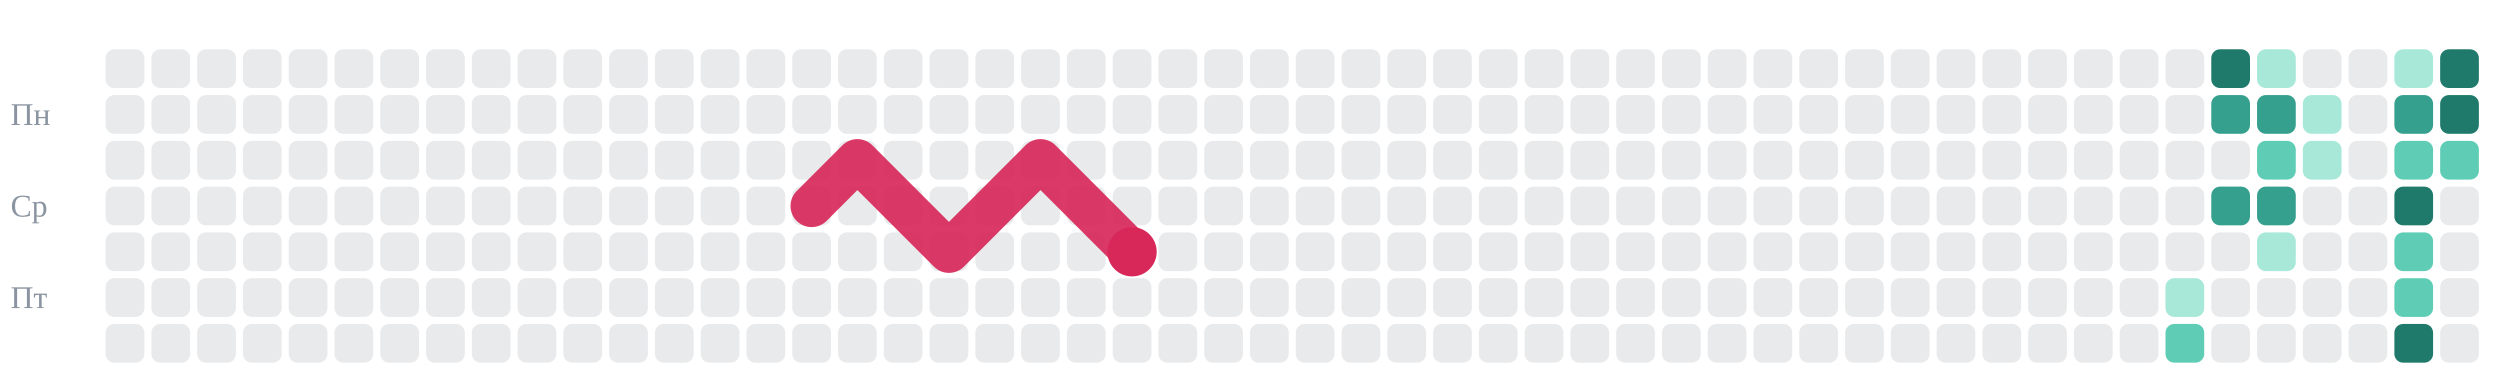
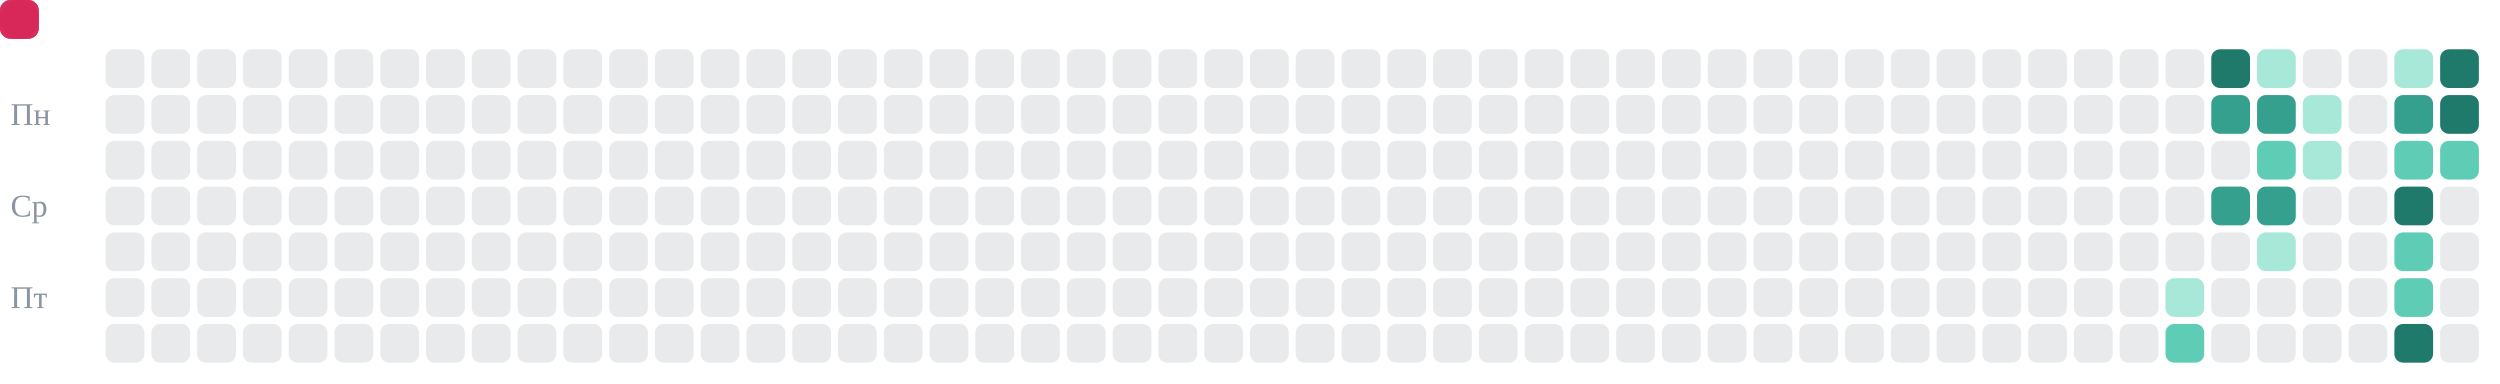
- <svg xmlns="http://www.w3.org/2000/svg" viewBox="0 0 710 109" role="img" aria-label="git-активность candycate-studio за год со змейкой">
+ <svg xmlns="http://www.w3.org/2000/svg" viewBox="0 0 710 109" role="img" aria-label="git-активность candycate-studio за год: змейка съедает клетки коммитов">
+   <style>.c{animation-duration:20s;animation-timing-function:linear;animation-iteration-count:infinite}.sg{transform-box:view-box;transform-origin:0 0;fill:#d8285a;animation:snk 20s linear infinite}@keyframes snk{0%{transform:translate(-22px,14px)}0.27%{transform:translate(-9px,14px)}0.539%{transform:translate(4px,14px)}0.809%{transform:translate(17px,14px)}1.078%{transform:translate(30px,14px)}1.348%{transform:translate(30px,27px)}1.617%{transform:translate(30px,40px)}1.887%{transform:translate(30px,53px)}2.156%{transform:translate(30px,66px)}2.426%{transform:translate(30px,79px)}2.695%{transform:translate(30px,92px)}2.965%{transform:translate(43px,92px)}3.235%{transform:translate(43px,79px)}3.504%{transform:translate(43px,66px)}3.774%{transform:translate(43px,53px)}4.043%{transform:translate(43px,40px)}4.313%{transform:translate(43px,27px)}4.582%{transform:translate(43px,14px)}4.852%{transform:translate(56px,14px)}5.121%{transform:translate(56px,27px)}5.391%{transform:translate(56px,40px)}5.66%{transform:translate(56px,53px)}5.93%{transform:translate(56px,66px)}6.199%{transform:translate(56px,79px)}6.469%{transform:translate(56px,92px)}6.739%{transform:translate(69px,92px)}7.008%{transform:translate(69px,79px)}7.278%{transform:translate(69px,66px)}7.547%{transform:translate(69px,53px)}7.817%{transform:translate(69px,40px)}8.086%{transform:translate(69px,27px)}8.356%{transform:translate(69px,14px)}8.625%{transform:translate(82px,14px)}8.895%{transform:translate(82px,27px)}9.164%{transform:translate(82px,40px)}9.434%{transform:translate(82px,53px)}9.704%{transform:translate(82px,66px)}9.973%{transform:translate(82px,79px)}10.243%{transform:translate(82px,92px)}10.512%{transform:translate(95px,92px)}10.782%{transform:translate(95px,79px)}11.051%{transform:translate(95px,66px)}11.321%{transform:translate(95px,53px)}11.59%{transform:translate(95px,40px)}11.86%{transform:translate(95px,27px)}12.129%{transform:translate(95px,14px)}12.399%{transform:translate(108px,14px)}12.668%{transform:translate(108px,27px)}12.938%{transform:translate(108px,40px)}13.208%{transform:translate(108px,53px)}13.477%{transform:translate(108px,66px)}13.747%{transform:translate(108px,79px)}14.016%{transform:translate(108px,92px)}14.286%{transform:translate(121px,92px)}14.555%{transform:translate(121px,79px)}14.825%{transform:translate(121px,66px)}15.094%{transform:translate(121px,53px)}15.364%{transform:translate(121px,40px)}15.633%{transform:translate(121px,27px)}15.903%{transform:translate(121px,14px)}16.173%{transform:translate(134px,14px)}16.442%{transform:translate(134px,27px)}16.712%{transform:translate(134px,40px)}16.981%{transform:translate(134px,53px)}17.251%{transform:translate(134px,66px)}17.52%{transform:translate(134px,79px)}17.79%{transform:translate(134px,92px)}18.059%{transform:translate(147px,92px)}18.329%{transform:translate(147px,79px)}18.598%{transform:translate(147px,66px)}18.868%{transform:translate(147px,53px)}19.137%{transform:translate(147px,40px)}19.407%{transform:translate(147px,27px)}19.677%{transform:translate(147px,14px)}19.946%{transform:translate(160px,14px)}20.216%{transform:translate(160px,27px)}20.485%{transform:translate(160px,40px)}20.755%{transform:translate(160px,53px)}21.024%{transform:translate(160px,66px)}21.294%{transform:translate(160px,79px)}21.563%{transform:translate(160px,92px)}21.833%{transform:translate(173px,92px)}22.102%{transform:translate(173px,79px)}22.372%{transform:translate(173px,66px)}22.642%{transform:translate(173px,53px)}22.911%{transform:translate(173px,40px)}23.181%{transform:translate(173px,27px)}23.45%{transform:translate(173px,14px)}23.72%{transform:translate(186px,14px)}23.989%{transform:translate(186px,27px)}24.259%{transform:translate(186px,40px)}24.528%{transform:translate(186px,53px)}24.798%{transform:translate(186px,66px)}25.067%{transform:translate(186px,79px)}25.337%{transform:translate(186px,92px)}25.606%{transform:translate(199px,92px)}25.876%{transform:translate(199px,79px)}26.146%{transform:translate(199px,66px)}26.415%{transform:translate(199px,53px)}26.685%{transform:translate(199px,40px)}26.954%{transform:translate(199px,27px)}27.224%{transform:translate(199px,14px)}27.493%{transform:translate(212px,14px)}27.763%{transform:translate(212px,27px)}28.032%{transform:translate(212px,40px)}28.302%{transform:translate(212px,53px)}28.571%{transform:translate(212px,66px)}28.841%{transform:translate(212px,79px)}29.111%{transform:translate(212px,92px)}29.38%{transform:translate(225px,92px)}29.65%{transform:translate(225px,79px)}29.919%{transform:translate(225px,66px)}30.189%{transform:translate(225px,53px)}30.458%{transform:translate(225px,40px)}30.728%{transform:translate(225px,27px)}30.997%{transform:translate(225px,14px)}31.267%{transform:translate(238px,14px)}31.536%{transform:translate(238px,27px)}31.806%{transform:translate(238px,40px)}32.075%{transform:translate(238px,53px)}32.345%{transform:translate(238px,66px)}32.615%{transform:translate(238px,79px)}32.884%{transform:translate(238px,92px)}33.154%{transform:translate(251px,92px)}33.423%{transform:translate(251px,79px)}33.693%{transform:translate(251px,66px)}33.962%{transform:translate(251px,53px)}34.232%{transform:translate(251px,40px)}34.501%{transform:translate(251px,27px)}34.771%{transform:translate(251px,14px)}35.04%{transform:translate(264px,14px)}35.31%{transform:translate(264px,27px)}35.58%{transform:translate(264px,40px)}35.849%{transform:translate(264px,53px)}36.119%{transform:translate(264px,66px)}36.388%{transform:translate(264px,79px)}36.658%{transform:translate(264px,92px)}36.927%{transform:translate(277px,92px)}37.197%{transform:translate(277px,79px)}37.466%{transform:translate(277px,66px)}37.736%{transform:translate(277px,53px)}38.005%{transform:translate(277px,40px)}38.275%{transform:translate(277px,27px)}38.544%{transform:translate(277px,14px)}38.814%{transform:translate(290px,14px)}39.084%{transform:translate(290px,27px)}39.353%{transform:translate(290px,40px)}39.623%{transform:translate(290px,53px)}39.892%{transform:translate(290px,66px)}40.162%{transform:translate(290px,79px)}40.431%{transform:translate(290px,92px)}40.701%{transform:translate(303px,92px)}40.97%{transform:translate(303px,79px)}41.24%{transform:translate(303px,66px)}41.509%{transform:translate(303px,53px)}41.779%{transform:translate(303px,40px)}42.049%{transform:translate(303px,27px)}42.318%{transform:translate(303px,14px)}42.588%{transform:translate(316px,14px)}42.857%{transform:translate(316px,27px)}43.127%{transform:translate(316px,40px)}43.396%{transform:translate(316px,53px)}43.666%{transform:translate(316px,66px)}43.935%{transform:translate(316px,79px)}44.205%{transform:translate(316px,92px)}44.474%{transform:translate(329px,92px)}44.744%{transform:translate(329px,79px)}45.013%{transform:translate(329px,66px)}45.283%{transform:translate(329px,53px)}45.553%{transform:translate(329px,40px)}45.822%{transform:translate(329px,27px)}46.092%{transform:translate(329px,14px)}46.361%{transform:translate(342px,14px)}46.631%{transform:translate(342px,27px)}46.9%{transform:translate(342px,40px)}47.17%{transform:translate(342px,53px)}47.439%{transform:translate(342px,66px)}47.709%{transform:translate(342px,79px)}47.978%{transform:translate(342px,92px)}48.248%{transform:translate(355px,92px)}48.518%{transform:translate(355px,79px)}48.787%{transform:translate(355px,66px)}49.057%{transform:translate(355px,53px)}49.326%{transform:translate(355px,40px)}49.596%{transform:translate(355px,27px)}49.865%{transform:translate(355px,14px)}50.135%{transform:translate(368px,14px)}50.404%{transform:translate(368px,27px)}50.674%{transform:translate(368px,40px)}50.943%{transform:translate(368px,53px)}51.213%{transform:translate(368px,66px)}51.482%{transform:translate(368px,79px)}51.752%{transform:translate(368px,92px)}52.022%{transform:translate(381px,92px)}52.291%{transform:translate(381px,79px)}52.561%{transform:translate(381px,66px)}52.83%{transform:translate(381px,53px)}53.1%{transform:translate(381px,40px)}53.369%{transform:translate(381px,27px)}53.639%{transform:translate(381px,14px)}53.908%{transform:translate(394px,14px)}54.178%{transform:translate(394px,27px)}54.447%{transform:translate(394px,40px)}54.717%{transform:translate(394px,53px)}54.987%{transform:translate(394px,66px)}55.256%{transform:translate(394px,79px)}55.526%{transform:translate(394px,92px)}55.795%{transform:translate(407px,92px)}56.065%{transform:translate(407px,79px)}56.334%{transform:translate(407px,66px)}56.604%{transform:translate(407px,53px)}56.873%{transform:translate(407px,40px)}57.143%{transform:translate(407px,27px)}57.412%{transform:translate(407px,14px)}57.682%{transform:translate(420px,14px)}57.951%{transform:translate(420px,27px)}58.221%{transform:translate(420px,40px)}58.491%{transform:translate(420px,53px)}58.76%{transform:translate(420px,66px)}59.03%{transform:translate(420px,79px)}59.299%{transform:translate(420px,92px)}59.569%{transform:translate(433px,92px)}59.838%{transform:translate(433px,79px)}60.108%{transform:translate(433px,66px)}60.377%{transform:translate(433px,53px)}60.647%{transform:translate(433px,40px)}60.916%{transform:translate(433px,27px)}61.186%{transform:translate(433px,14px)}61.456%{transform:translate(446px,14px)}61.725%{transform:translate(446px,27px)}61.995%{transform:translate(446px,40px)}62.264%{transform:translate(446px,53px)}62.534%{transform:translate(446px,66px)}62.803%{transform:translate(446px,79px)}63.073%{transform:translate(446px,92px)}63.342%{transform:translate(459px,92px)}63.612%{transform:translate(459px,79px)}63.881%{transform:translate(459px,66px)}64.151%{transform:translate(459px,53px)}64.42%{transform:translate(459px,40px)}64.69%{transform:translate(459px,27px)}64.96%{transform:translate(459px,14px)}65.229%{transform:translate(472px,14px)}65.499%{transform:translate(472px,27px)}65.768%{transform:translate(472px,40px)}66.038%{transform:translate(472px,53px)}66.307%{transform:translate(472px,66px)}66.577%{transform:translate(472px,79px)}66.846%{transform:translate(472px,92px)}67.116%{transform:translate(485px,92px)}67.385%{transform:translate(485px,79px)}67.655%{transform:translate(485px,66px)}67.925%{transform:translate(485px,53px)}68.194%{transform:translate(485px,40px)}68.464%{transform:translate(485px,27px)}68.733%{transform:translate(485px,14px)}69.003%{transform:translate(498px,14px)}69.272%{transform:translate(498px,27px)}69.542%{transform:translate(498px,40px)}69.811%{transform:translate(498px,53px)}70.081%{transform:translate(498px,66px)}70.35%{transform:translate(498px,79px)}70.62%{transform:translate(498px,92px)}70.889%{transform:translate(511px,92px)}71.159%{transform:translate(511px,79px)}71.429%{transform:translate(511px,66px)}71.698%{transform:translate(511px,53px)}71.968%{transform:translate(511px,40px)}72.237%{transform:translate(511px,27px)}72.507%{transform:translate(511px,14px)}72.776%{transform:translate(524px,14px)}73.046%{transform:translate(524px,27px)}73.315%{transform:translate(524px,40px)}73.585%{transform:translate(524px,53px)}73.854%{transform:translate(524px,66px)}74.124%{transform:translate(524px,79px)}74.394%{transform:translate(524px,92px)}74.663%{transform:translate(537px,92px)}74.933%{transform:translate(537px,79px)}75.202%{transform:translate(537px,66px)}75.472%{transform:translate(537px,53px)}75.741%{transform:translate(537px,40px)}76.011%{transform:translate(537px,27px)}76.28%{transform:translate(537px,14px)}76.55%{transform:translate(550px,14px)}76.819%{transform:translate(550px,27px)}77.089%{transform:translate(550px,40px)}77.358%{transform:translate(550px,53px)}77.628%{transform:translate(550px,66px)}77.898%{transform:translate(550px,79px)}78.167%{transform:translate(550px,92px)}78.437%{transform:translate(563px,92px)}78.706%{transform:translate(563px,79px)}78.976%{transform:translate(563px,66px)}79.245%{transform:translate(563px,53px)}79.515%{transform:translate(563px,40px)}79.784%{transform:translate(563px,27px)}80.054%{transform:translate(563px,14px)}80.323%{transform:translate(576px,14px)}80.593%{transform:translate(576px,27px)}80.863%{transform:translate(576px,40px)}81.132%{transform:translate(576px,53px)}81.402%{transform:translate(576px,66px)}81.671%{transform:translate(576px,79px)}81.941%{transform:translate(576px,92px)}82.21%{transform:translate(589px,92px)}82.48%{transform:translate(589px,79px)}82.749%{transform:translate(589px,66px)}83.019%{transform:translate(589px,53px)}83.288%{transform:translate(589px,40px)}83.558%{transform:translate(589px,27px)}83.827%{transform:translate(589px,14px)}84.097%{transform:translate(602px,14px)}84.367%{transform:translate(602px,27px)}84.636%{transform:translate(602px,40px)}84.906%{transform:translate(602px,53px)}85.175%{transform:translate(602px,66px)}85.445%{transform:translate(602px,79px)}85.714%{transform:translate(602px,92px)}85.984%{transform:translate(615px,92px)}86.253%{transform:translate(615px,79px)}86.523%{transform:translate(615px,66px)}86.792%{transform:translate(615px,53px)}87.062%{transform:translate(615px,40px)}87.332%{transform:translate(615px,27px)}87.601%{transform:translate(615px,14px)}87.871%{transform:translate(628px,14px)}88.14%{transform:translate(628px,27px)}88.41%{transform:translate(628px,40px)}88.679%{transform:translate(628px,53px)}88.949%{transform:translate(628px,66px)}89.218%{transform:translate(628px,79px)}89.488%{transform:translate(628px,92px)}89.757%{transform:translate(641px,92px)}90.027%{transform:translate(641px,79px)}90.296%{transform:translate(641px,66px)}90.566%{transform:translate(641px,53px)}90.836%{transform:translate(641px,40px)}91.105%{transform:translate(641px,27px)}91.375%{transform:translate(641px,14px)}91.644%{transform:translate(654px,14px)}91.914%{transform:translate(654px,27px)}92.183%{transform:translate(654px,40px)}92.453%{transform:translate(654px,53px)}92.722%{transform:translate(654px,66px)}92.992%{transform:translate(654px,79px)}93.261%{transform:translate(654px,92px)}93.531%{transform:translate(667px,92px)}93.801%{transform:translate(667px,79px)}94.07%{transform:translate(667px,66px)}94.34%{transform:translate(667px,53px)}94.609%{transform:translate(667px,40px)}94.879%{transform:translate(667px,27px)}95.148%{transform:translate(667px,14px)}95.418%{transform:translate(680px,14px)}95.687%{transform:translate(680px,27px)}95.957%{transform:translate(680px,40px)}96.226%{transform:translate(680px,53px)}96.496%{transform:translate(680px,66px)}96.765%{transform:translate(680px,79px)}97.035%{transform:translate(680px,92px)}97.305%{transform:translate(693px,92px)}97.574%{transform:translate(693px,79px)}97.844%{transform:translate(693px,66px)}98.113%{transform:translate(693px,53px)}98.383%{transform:translate(693px,40px)}98.652%{transform:translate(693px,27px)}98.922%{transform:translate(693px,14px)}99.191%{transform:translate(706px,14px)}99.461%{transform:translate(719px,14px)}99.73%{transform:translate(732px,14px)}100%{transform:translate(745px,14px)}}@keyframes e45_5{0%,86.253%{fill:#a7e8d8;opacity:1}86.469%,100%{fill:#8b95a1;opacity:.2}}@keyframes e45_6{0%,85.984%{fill:#5fcdb5;opacity:1}86.199%,100%{fill:#8b95a1;opacity:.2}}@keyframes e46_0{0%,87.871%{fill:#1f7a6b;opacity:1}88.086%,100%{fill:#8b95a1;opacity:.2}}@keyframes e46_1{0%,88.14%{fill:#35a08e;opacity:1}88.356%,100%{fill:#8b95a1;opacity:.2}}@keyframes e46_3{0%,88.679%{fill:#35a08e;opacity:1}88.895%,100%{fill:#8b95a1;opacity:.2}}@keyframes e47_0{0%,91.375%{fill:#a7e8d8;opacity:1}91.59%,100%{fill:#8b95a1;opacity:.2}}@keyframes e47_1{0%,91.105%{fill:#35a08e;opacity:1}91.321%,100%{fill:#8b95a1;opacity:.2}}@keyframes e47_2{0%,90.836%{fill:#5fcdb5;opacity:1}91.051%,100%{fill:#8b95a1;opacity:.2}}@keyframes e47_3{0%,90.566%{fill:#35a08e;opacity:1}90.782%,100%{fill:#8b95a1;opacity:.2}}@keyframes e47_4{0%,90.296%{fill:#a7e8d8;opacity:1}90.512%,100%{fill:#8b95a1;opacity:.2}}@keyframes e48_1{0%,91.914%{fill:#a7e8d8;opacity:1}92.129%,100%{fill:#8b95a1;opacity:.2}}@keyframes e48_2{0%,92.183%{fill:#a7e8d8;opacity:1}92.399%,100%{fill:#8b95a1;opacity:.2}}@keyframes e50_0{0%,95.418%{fill:#a7e8d8;opacity:1}95.633%,100%{fill:#8b95a1;opacity:.2}}@keyframes e50_1{0%,95.687%{fill:#35a08e;opacity:1}95.903%,100%{fill:#8b95a1;opacity:.2}}@keyframes e50_2{0%,95.957%{fill:#5fcdb5;opacity:1}96.173%,100%{fill:#8b95a1;opacity:.2}}@keyframes e50_3{0%,96.226%{fill:#1f7a6b;opacity:1}96.442%,100%{fill:#8b95a1;opacity:.2}}@keyframes e50_4{0%,96.496%{fill:#5fcdb5;opacity:1}96.712%,100%{fill:#8b95a1;opacity:.2}}@keyframes e50_5{0%,96.765%{fill:#5fcdb5;opacity:1}96.981%,100%{fill:#8b95a1;opacity:.2}}@keyframes e50_6{0%,97.035%{fill:#1f7a6b;opacity:1}97.251%,100%{fill:#8b95a1;opacity:.2}}@keyframes e51_0{0%,98.922%{fill:#1f7a6b;opacity:1}99.137%,100%{fill:#8b95a1;opacity:.2}}@keyframes e51_1{0%,98.652%{fill:#1f7a6b;opacity:1}98.868%,100%{fill:#8b95a1;opacity:.2}}@keyframes e51_2{0%,98.383%{fill:#5fcdb5;opacity:1}98.598%,100%{fill:#8b95a1;opacity:.2}}@media(prefers-reduced-motion:reduce){.sg{display:none}.c{animation:none}}</style>
  <rect x="30" y="14" width="11" height="11" rx="2.5" fill="#8b95a1" opacity="0.20" />
  <rect x="30" y="27" width="11" height="11" rx="2.5" fill="#8b95a1" opacity="0.20" />
  <rect x="30" y="40" width="11" height="11" rx="2.5" fill="#8b95a1" opacity="0.20" />
  <rect x="30" y="53" width="11" height="11" rx="2.5" fill="#8b95a1" opacity="0.20" />
  <rect x="30" y="66" width="11" height="11" rx="2.5" fill="#8b95a1" opacity="0.20" />
  <rect x="30" y="79" width="11" height="11" rx="2.5" fill="#8b95a1" opacity="0.20" />
  <rect x="30" y="92" width="11" height="11" rx="2.5" fill="#8b95a1" opacity="0.20" />
  <rect x="43" y="14" width="11" height="11" rx="2.5" fill="#8b95a1" opacity="0.20" />
  <rect x="43" y="27" width="11" height="11" rx="2.5" fill="#8b95a1" opacity="0.20" />
  <rect x="43" y="40" width="11" height="11" rx="2.5" fill="#8b95a1" opacity="0.20" />
  <rect x="43" y="53" width="11" height="11" rx="2.5" fill="#8b95a1" opacity="0.20" />
  <rect x="43" y="66" width="11" height="11" rx="2.5" fill="#8b95a1" opacity="0.20" />
  <rect x="43" y="79" width="11" height="11" rx="2.5" fill="#8b95a1" opacity="0.20" />
  <rect x="43" y="92" width="11" height="11" rx="2.5" fill="#8b95a1" opacity="0.20" />
  <rect x="56" y="14" width="11" height="11" rx="2.5" fill="#8b95a1" opacity="0.20" />
  <rect x="56" y="27" width="11" height="11" rx="2.5" fill="#8b95a1" opacity="0.20" />
  <rect x="56" y="40" width="11" height="11" rx="2.5" fill="#8b95a1" opacity="0.20" />
  <rect x="56" y="53" width="11" height="11" rx="2.5" fill="#8b95a1" opacity="0.20" />
  <rect x="56" y="66" width="11" height="11" rx="2.5" fill="#8b95a1" opacity="0.20" />
  <rect x="56" y="79" width="11" height="11" rx="2.5" fill="#8b95a1" opacity="0.20" />
  <rect x="56" y="92" width="11" height="11" rx="2.5" fill="#8b95a1" opacity="0.20" />
  <rect x="69" y="14" width="11" height="11" rx="2.5" fill="#8b95a1" opacity="0.20" />
  <rect x="69" y="27" width="11" height="11" rx="2.5" fill="#8b95a1" opacity="0.20" />
  <rect x="69" y="40" width="11" height="11" rx="2.5" fill="#8b95a1" opacity="0.20" />
  <rect x="69" y="53" width="11" height="11" rx="2.5" fill="#8b95a1" opacity="0.20" />
  <rect x="69" y="66" width="11" height="11" rx="2.5" fill="#8b95a1" opacity="0.20" />
  <rect x="69" y="79" width="11" height="11" rx="2.5" fill="#8b95a1" opacity="0.20" />
  <rect x="69" y="92" width="11" height="11" rx="2.5" fill="#8b95a1" opacity="0.20" />
  <rect x="82" y="14" width="11" height="11" rx="2.5" fill="#8b95a1" opacity="0.20" />
  <rect x="82" y="27" width="11" height="11" rx="2.5" fill="#8b95a1" opacity="0.20" />
  <rect x="82" y="40" width="11" height="11" rx="2.5" fill="#8b95a1" opacity="0.20" />
  <rect x="82" y="53" width="11" height="11" rx="2.5" fill="#8b95a1" opacity="0.20" />
  <rect x="82" y="66" width="11" height="11" rx="2.5" fill="#8b95a1" opacity="0.20" />
  <rect x="82" y="79" width="11" height="11" rx="2.5" fill="#8b95a1" opacity="0.20" />
  <rect x="82" y="92" width="11" height="11" rx="2.5" fill="#8b95a1" opacity="0.20" />
  <rect x="95" y="14" width="11" height="11" rx="2.5" fill="#8b95a1" opacity="0.20" />
  <rect x="95" y="27" width="11" height="11" rx="2.5" fill="#8b95a1" opacity="0.20" />
  <rect x="95" y="40" width="11" height="11" rx="2.5" fill="#8b95a1" opacity="0.20" />
  <rect x="95" y="53" width="11" height="11" rx="2.5" fill="#8b95a1" opacity="0.20" />
  <rect x="95" y="66" width="11" height="11" rx="2.5" fill="#8b95a1" opacity="0.20" />
  <rect x="95" y="79" width="11" height="11" rx="2.5" fill="#8b95a1" opacity="0.20" />
  <rect x="95" y="92" width="11" height="11" rx="2.5" fill="#8b95a1" opacity="0.20" />
  <rect x="108" y="14" width="11" height="11" rx="2.5" fill="#8b95a1" opacity="0.20" />
  <rect x="108" y="27" width="11" height="11" rx="2.5" fill="#8b95a1" opacity="0.20" />
  <rect x="108" y="40" width="11" height="11" rx="2.5" fill="#8b95a1" opacity="0.20" />
  <rect x="108" y="53" width="11" height="11" rx="2.5" fill="#8b95a1" opacity="0.20" />
  <rect x="108" y="66" width="11" height="11" rx="2.5" fill="#8b95a1" opacity="0.20" />
  <rect x="108" y="79" width="11" height="11" rx="2.5" fill="#8b95a1" opacity="0.20" />
  <rect x="108" y="92" width="11" height="11" rx="2.5" fill="#8b95a1" opacity="0.20" />
  <rect x="121" y="14" width="11" height="11" rx="2.5" fill="#8b95a1" opacity="0.20" />
  <rect x="121" y="27" width="11" height="11" rx="2.5" fill="#8b95a1" opacity="0.20" />
  <rect x="121" y="40" width="11" height="11" rx="2.5" fill="#8b95a1" opacity="0.20" />
  <rect x="121" y="53" width="11" height="11" rx="2.5" fill="#8b95a1" opacity="0.20" />
  <rect x="121" y="66" width="11" height="11" rx="2.5" fill="#8b95a1" opacity="0.20" />
  <rect x="121" y="79" width="11" height="11" rx="2.5" fill="#8b95a1" opacity="0.20" />
  <rect x="121" y="92" width="11" height="11" rx="2.5" fill="#8b95a1" opacity="0.20" />
  <rect x="134" y="14" width="11" height="11" rx="2.5" fill="#8b95a1" opacity="0.20" />
  <rect x="134" y="27" width="11" height="11" rx="2.5" fill="#8b95a1" opacity="0.20" />
  <rect x="134" y="40" width="11" height="11" rx="2.5" fill="#8b95a1" opacity="0.20" />
  <rect x="134" y="53" width="11" height="11" rx="2.5" fill="#8b95a1" opacity="0.20" />
  <rect x="134" y="66" width="11" height="11" rx="2.5" fill="#8b95a1" opacity="0.20" />
  <rect x="134" y="79" width="11" height="11" rx="2.5" fill="#8b95a1" opacity="0.20" />
  <rect x="134" y="92" width="11" height="11" rx="2.5" fill="#8b95a1" opacity="0.20" />
  <rect x="147" y="14" width="11" height="11" rx="2.5" fill="#8b95a1" opacity="0.20" />
  <rect x="147" y="27" width="11" height="11" rx="2.5" fill="#8b95a1" opacity="0.20" />
  <rect x="147" y="40" width="11" height="11" rx="2.5" fill="#8b95a1" opacity="0.20" />
  <rect x="147" y="53" width="11" height="11" rx="2.5" fill="#8b95a1" opacity="0.20" />
  <rect x="147" y="66" width="11" height="11" rx="2.5" fill="#8b95a1" opacity="0.20" />
  <rect x="147" y="79" width="11" height="11" rx="2.5" fill="#8b95a1" opacity="0.20" />
  <rect x="147" y="92" width="11" height="11" rx="2.5" fill="#8b95a1" opacity="0.20" />
  <rect x="160" y="14" width="11" height="11" rx="2.5" fill="#8b95a1" opacity="0.20" />
  <rect x="160" y="27" width="11" height="11" rx="2.5" fill="#8b95a1" opacity="0.20" />
  <rect x="160" y="40" width="11" height="11" rx="2.5" fill="#8b95a1" opacity="0.20" />
  <rect x="160" y="53" width="11" height="11" rx="2.5" fill="#8b95a1" opacity="0.20" />
  <rect x="160" y="66" width="11" height="11" rx="2.5" fill="#8b95a1" opacity="0.20" />
  <rect x="160" y="79" width="11" height="11" rx="2.5" fill="#8b95a1" opacity="0.20" />
  <rect x="160" y="92" width="11" height="11" rx="2.5" fill="#8b95a1" opacity="0.20" />
  <rect x="173" y="14" width="11" height="11" rx="2.5" fill="#8b95a1" opacity="0.20" />
  <rect x="173" y="27" width="11" height="11" rx="2.5" fill="#8b95a1" opacity="0.20" />
  <rect x="173" y="40" width="11" height="11" rx="2.5" fill="#8b95a1" opacity="0.20" />
  <rect x="173" y="53" width="11" height="11" rx="2.5" fill="#8b95a1" opacity="0.20" />
  <rect x="173" y="66" width="11" height="11" rx="2.5" fill="#8b95a1" opacity="0.20" />
  <rect x="173" y="79" width="11" height="11" rx="2.5" fill="#8b95a1" opacity="0.20" />
  <rect x="173" y="92" width="11" height="11" rx="2.5" fill="#8b95a1" opacity="0.20" />
  <rect x="186" y="14" width="11" height="11" rx="2.5" fill="#8b95a1" opacity="0.20" />
  <rect x="186" y="27" width="11" height="11" rx="2.5" fill="#8b95a1" opacity="0.20" />
  <rect x="186" y="40" width="11" height="11" rx="2.5" fill="#8b95a1" opacity="0.20" />
  <rect x="186" y="53" width="11" height="11" rx="2.5" fill="#8b95a1" opacity="0.20" />
  <rect x="186" y="66" width="11" height="11" rx="2.5" fill="#8b95a1" opacity="0.20" />
  <rect x="186" y="79" width="11" height="11" rx="2.5" fill="#8b95a1" opacity="0.20" />
  <rect x="186" y="92" width="11" height="11" rx="2.5" fill="#8b95a1" opacity="0.20" />
  <rect x="199" y="14" width="11" height="11" rx="2.5" fill="#8b95a1" opacity="0.20" />
  <rect x="199" y="27" width="11" height="11" rx="2.5" fill="#8b95a1" opacity="0.20" />
  <rect x="199" y="40" width="11" height="11" rx="2.5" fill="#8b95a1" opacity="0.20" />
  <rect x="199" y="53" width="11" height="11" rx="2.5" fill="#8b95a1" opacity="0.20" />
  <rect x="199" y="66" width="11" height="11" rx="2.5" fill="#8b95a1" opacity="0.20" />
  <rect x="199" y="79" width="11" height="11" rx="2.5" fill="#8b95a1" opacity="0.20" />
  <rect x="199" y="92" width="11" height="11" rx="2.5" fill="#8b95a1" opacity="0.20" />
  <rect x="212" y="14" width="11" height="11" rx="2.5" fill="#8b95a1" opacity="0.20" />
  <rect x="212" y="27" width="11" height="11" rx="2.5" fill="#8b95a1" opacity="0.20" />
  <rect x="212" y="40" width="11" height="11" rx="2.5" fill="#8b95a1" opacity="0.20" />
  <rect x="212" y="53" width="11" height="11" rx="2.5" fill="#8b95a1" opacity="0.20" />
  <rect x="212" y="66" width="11" height="11" rx="2.5" fill="#8b95a1" opacity="0.20" />
  <rect x="212" y="79" width="11" height="11" rx="2.5" fill="#8b95a1" opacity="0.20" />
  <rect x="212" y="92" width="11" height="11" rx="2.5" fill="#8b95a1" opacity="0.20" />
  <rect x="225" y="14" width="11" height="11" rx="2.5" fill="#8b95a1" opacity="0.20" />
  <rect x="225" y="27" width="11" height="11" rx="2.5" fill="#8b95a1" opacity="0.20" />
  <rect x="225" y="40" width="11" height="11" rx="2.5" fill="#8b95a1" opacity="0.20" />
  <rect x="225" y="53" width="11" height="11" rx="2.5" fill="#8b95a1" opacity="0.20" />
  <rect x="225" y="66" width="11" height="11" rx="2.5" fill="#8b95a1" opacity="0.20" />
  <rect x="225" y="79" width="11" height="11" rx="2.5" fill="#8b95a1" opacity="0.20" />
  <rect x="225" y="92" width="11" height="11" rx="2.5" fill="#8b95a1" opacity="0.20" />
  <rect x="238" y="14" width="11" height="11" rx="2.5" fill="#8b95a1" opacity="0.20" />
  <rect x="238" y="27" width="11" height="11" rx="2.5" fill="#8b95a1" opacity="0.20" />
  <rect x="238" y="40" width="11" height="11" rx="2.5" fill="#8b95a1" opacity="0.20" />
  <rect x="238" y="53" width="11" height="11" rx="2.5" fill="#8b95a1" opacity="0.20" />
  <rect x="238" y="66" width="11" height="11" rx="2.5" fill="#8b95a1" opacity="0.20" />
  <rect x="238" y="79" width="11" height="11" rx="2.5" fill="#8b95a1" opacity="0.20" />
  <rect x="238" y="92" width="11" height="11" rx="2.5" fill="#8b95a1" opacity="0.20" />
  <rect x="251" y="14" width="11" height="11" rx="2.5" fill="#8b95a1" opacity="0.20" />
  <rect x="251" y="27" width="11" height="11" rx="2.5" fill="#8b95a1" opacity="0.20" />
  <rect x="251" y="40" width="11" height="11" rx="2.5" fill="#8b95a1" opacity="0.20" />
  <rect x="251" y="53" width="11" height="11" rx="2.5" fill="#8b95a1" opacity="0.20" />
  <rect x="251" y="66" width="11" height="11" rx="2.5" fill="#8b95a1" opacity="0.20" />
  <rect x="251" y="79" width="11" height="11" rx="2.5" fill="#8b95a1" opacity="0.20" />
  <rect x="251" y="92" width="11" height="11" rx="2.5" fill="#8b95a1" opacity="0.20" />
  <rect x="264" y="14" width="11" height="11" rx="2.5" fill="#8b95a1" opacity="0.20" />
  <rect x="264" y="27" width="11" height="11" rx="2.5" fill="#8b95a1" opacity="0.20" />
  <rect x="264" y="40" width="11" height="11" rx="2.5" fill="#8b95a1" opacity="0.20" />
  <rect x="264" y="53" width="11" height="11" rx="2.5" fill="#8b95a1" opacity="0.20" />
  <rect x="264" y="66" width="11" height="11" rx="2.5" fill="#8b95a1" opacity="0.20" />
  <rect x="264" y="79" width="11" height="11" rx="2.5" fill="#8b95a1" opacity="0.20" />
  <rect x="264" y="92" width="11" height="11" rx="2.5" fill="#8b95a1" opacity="0.20" />
  <rect x="277" y="14" width="11" height="11" rx="2.5" fill="#8b95a1" opacity="0.20" />
  <rect x="277" y="27" width="11" height="11" rx="2.5" fill="#8b95a1" opacity="0.20" />
  <rect x="277" y="40" width="11" height="11" rx="2.5" fill="#8b95a1" opacity="0.20" />
  <rect x="277" y="53" width="11" height="11" rx="2.5" fill="#8b95a1" opacity="0.20" />
  <rect x="277" y="66" width="11" height="11" rx="2.5" fill="#8b95a1" opacity="0.20" />
  <rect x="277" y="79" width="11" height="11" rx="2.5" fill="#8b95a1" opacity="0.20" />
  <rect x="277" y="92" width="11" height="11" rx="2.5" fill="#8b95a1" opacity="0.20" />
  <rect x="290" y="14" width="11" height="11" rx="2.5" fill="#8b95a1" opacity="0.20" />
  <rect x="290" y="27" width="11" height="11" rx="2.5" fill="#8b95a1" opacity="0.20" />
  <rect x="290" y="40" width="11" height="11" rx="2.5" fill="#8b95a1" opacity="0.20" />
  <rect x="290" y="53" width="11" height="11" rx="2.5" fill="#8b95a1" opacity="0.20" />
  <rect x="290" y="66" width="11" height="11" rx="2.5" fill="#8b95a1" opacity="0.20" />
  <rect x="290" y="79" width="11" height="11" rx="2.5" fill="#8b95a1" opacity="0.20" />
  <rect x="290" y="92" width="11" height="11" rx="2.5" fill="#8b95a1" opacity="0.20" />
  <rect x="303" y="14" width="11" height="11" rx="2.5" fill="#8b95a1" opacity="0.20" />
  <rect x="303" y="27" width="11" height="11" rx="2.5" fill="#8b95a1" opacity="0.20" />
  <rect x="303" y="40" width="11" height="11" rx="2.5" fill="#8b95a1" opacity="0.20" />
  <rect x="303" y="53" width="11" height="11" rx="2.5" fill="#8b95a1" opacity="0.20" />
  <rect x="303" y="66" width="11" height="11" rx="2.5" fill="#8b95a1" opacity="0.20" />
  <rect x="303" y="79" width="11" height="11" rx="2.5" fill="#8b95a1" opacity="0.20" />
  <rect x="303" y="92" width="11" height="11" rx="2.5" fill="#8b95a1" opacity="0.20" />
  <rect x="316" y="14" width="11" height="11" rx="2.5" fill="#8b95a1" opacity="0.20" />
  <rect x="316" y="27" width="11" height="11" rx="2.5" fill="#8b95a1" opacity="0.20" />
  <rect x="316" y="40" width="11" height="11" rx="2.5" fill="#8b95a1" opacity="0.20" />
  <rect x="316" y="53" width="11" height="11" rx="2.5" fill="#8b95a1" opacity="0.20" />
  <rect x="316" y="66" width="11" height="11" rx="2.5" fill="#8b95a1" opacity="0.20" />
  <rect x="316" y="79" width="11" height="11" rx="2.5" fill="#8b95a1" opacity="0.20" />
  <rect x="316" y="92" width="11" height="11" rx="2.5" fill="#8b95a1" opacity="0.20" />
  <rect x="329" y="14" width="11" height="11" rx="2.5" fill="#8b95a1" opacity="0.20" />
  <rect x="329" y="27" width="11" height="11" rx="2.5" fill="#8b95a1" opacity="0.20" />
  <rect x="329" y="40" width="11" height="11" rx="2.5" fill="#8b95a1" opacity="0.20" />
  <rect x="329" y="53" width="11" height="11" rx="2.5" fill="#8b95a1" opacity="0.20" />
  <rect x="329" y="66" width="11" height="11" rx="2.5" fill="#8b95a1" opacity="0.20" />
  <rect x="329" y="79" width="11" height="11" rx="2.5" fill="#8b95a1" opacity="0.20" />
  <rect x="329" y="92" width="11" height="11" rx="2.5" fill="#8b95a1" opacity="0.20" />
  <rect x="342" y="14" width="11" height="11" rx="2.5" fill="#8b95a1" opacity="0.20" />
  <rect x="342" y="27" width="11" height="11" rx="2.5" fill="#8b95a1" opacity="0.20" />
  <rect x="342" y="40" width="11" height="11" rx="2.5" fill="#8b95a1" opacity="0.20" />
  <rect x="342" y="53" width="11" height="11" rx="2.5" fill="#8b95a1" opacity="0.20" />
  <rect x="342" y="66" width="11" height="11" rx="2.5" fill="#8b95a1" opacity="0.20" />
  <rect x="342" y="79" width="11" height="11" rx="2.5" fill="#8b95a1" opacity="0.20" />
  <rect x="342" y="92" width="11" height="11" rx="2.5" fill="#8b95a1" opacity="0.20" />
  <rect x="355" y="14" width="11" height="11" rx="2.5" fill="#8b95a1" opacity="0.20" />
  <rect x="355" y="27" width="11" height="11" rx="2.5" fill="#8b95a1" opacity="0.20" />
  <rect x="355" y="40" width="11" height="11" rx="2.5" fill="#8b95a1" opacity="0.20" />
  <rect x="355" y="53" width="11" height="11" rx="2.5" fill="#8b95a1" opacity="0.20" />
  <rect x="355" y="66" width="11" height="11" rx="2.5" fill="#8b95a1" opacity="0.20" />
  <rect x="355" y="79" width="11" height="11" rx="2.5" fill="#8b95a1" opacity="0.20" />
  <rect x="355" y="92" width="11" height="11" rx="2.5" fill="#8b95a1" opacity="0.20" />
  <rect x="368" y="14" width="11" height="11" rx="2.5" fill="#8b95a1" opacity="0.20" />
  <rect x="368" y="27" width="11" height="11" rx="2.5" fill="#8b95a1" opacity="0.20" />
  <rect x="368" y="40" width="11" height="11" rx="2.5" fill="#8b95a1" opacity="0.20" />
  <rect x="368" y="53" width="11" height="11" rx="2.5" fill="#8b95a1" opacity="0.20" />
  <rect x="368" y="66" width="11" height="11" rx="2.5" fill="#8b95a1" opacity="0.20" />
  <rect x="368" y="79" width="11" height="11" rx="2.5" fill="#8b95a1" opacity="0.20" />
  <rect x="368" y="92" width="11" height="11" rx="2.5" fill="#8b95a1" opacity="0.20" />
  <rect x="381" y="14" width="11" height="11" rx="2.5" fill="#8b95a1" opacity="0.20" />
  <rect x="381" y="27" width="11" height="11" rx="2.5" fill="#8b95a1" opacity="0.20" />
  <rect x="381" y="40" width="11" height="11" rx="2.5" fill="#8b95a1" opacity="0.20" />
  <rect x="381" y="53" width="11" height="11" rx="2.5" fill="#8b95a1" opacity="0.20" />
  <rect x="381" y="66" width="11" height="11" rx="2.5" fill="#8b95a1" opacity="0.20" />
  <rect x="381" y="79" width="11" height="11" rx="2.5" fill="#8b95a1" opacity="0.20" />
  <rect x="381" y="92" width="11" height="11" rx="2.5" fill="#8b95a1" opacity="0.20" />
  <rect x="394" y="14" width="11" height="11" rx="2.5" fill="#8b95a1" opacity="0.20" />
  <rect x="394" y="27" width="11" height="11" rx="2.5" fill="#8b95a1" opacity="0.20" />
  <rect x="394" y="40" width="11" height="11" rx="2.5" fill="#8b95a1" opacity="0.20" />
  <rect x="394" y="53" width="11" height="11" rx="2.5" fill="#8b95a1" opacity="0.20" />
  <rect x="394" y="66" width="11" height="11" rx="2.5" fill="#8b95a1" opacity="0.20" />
  <rect x="394" y="79" width="11" height="11" rx="2.5" fill="#8b95a1" opacity="0.20" />
  <rect x="394" y="92" width="11" height="11" rx="2.5" fill="#8b95a1" opacity="0.20" />
  <rect x="407" y="14" width="11" height="11" rx="2.5" fill="#8b95a1" opacity="0.20" />
  <rect x="407" y="27" width="11" height="11" rx="2.5" fill="#8b95a1" opacity="0.20" />
  <rect x="407" y="40" width="11" height="11" rx="2.5" fill="#8b95a1" opacity="0.20" />
  <rect x="407" y="53" width="11" height="11" rx="2.5" fill="#8b95a1" opacity="0.20" />
  <rect x="407" y="66" width="11" height="11" rx="2.5" fill="#8b95a1" opacity="0.20" />
  <rect x="407" y="79" width="11" height="11" rx="2.5" fill="#8b95a1" opacity="0.20" />
  <rect x="407" y="92" width="11" height="11" rx="2.5" fill="#8b95a1" opacity="0.20" />
  <rect x="420" y="14" width="11" height="11" rx="2.5" fill="#8b95a1" opacity="0.20" />
  <rect x="420" y="27" width="11" height="11" rx="2.5" fill="#8b95a1" opacity="0.20" />
  <rect x="420" y="40" width="11" height="11" rx="2.5" fill="#8b95a1" opacity="0.20" />
  <rect x="420" y="53" width="11" height="11" rx="2.5" fill="#8b95a1" opacity="0.20" />
  <rect x="420" y="66" width="11" height="11" rx="2.5" fill="#8b95a1" opacity="0.20" />
  <rect x="420" y="79" width="11" height="11" rx="2.5" fill="#8b95a1" opacity="0.20" />
  <rect x="420" y="92" width="11" height="11" rx="2.5" fill="#8b95a1" opacity="0.20" />
  <rect x="433" y="14" width="11" height="11" rx="2.5" fill="#8b95a1" opacity="0.20" />
  <rect x="433" y="27" width="11" height="11" rx="2.5" fill="#8b95a1" opacity="0.20" />
  <rect x="433" y="40" width="11" height="11" rx="2.5" fill="#8b95a1" opacity="0.20" />
  <rect x="433" y="53" width="11" height="11" rx="2.5" fill="#8b95a1" opacity="0.20" />
  <rect x="433" y="66" width="11" height="11" rx="2.5" fill="#8b95a1" opacity="0.20" />
  <rect x="433" y="79" width="11" height="11" rx="2.5" fill="#8b95a1" opacity="0.20" />
  <rect x="433" y="92" width="11" height="11" rx="2.5" fill="#8b95a1" opacity="0.20" />
  <rect x="446" y="14" width="11" height="11" rx="2.5" fill="#8b95a1" opacity="0.20" />
  <rect x="446" y="27" width="11" height="11" rx="2.5" fill="#8b95a1" opacity="0.20" />
  <rect x="446" y="40" width="11" height="11" rx="2.5" fill="#8b95a1" opacity="0.20" />
  <rect x="446" y="53" width="11" height="11" rx="2.5" fill="#8b95a1" opacity="0.20" />
  <rect x="446" y="66" width="11" height="11" rx="2.5" fill="#8b95a1" opacity="0.20" />
  <rect x="446" y="79" width="11" height="11" rx="2.5" fill="#8b95a1" opacity="0.20" />
  <rect x="446" y="92" width="11" height="11" rx="2.5" fill="#8b95a1" opacity="0.20" />
  <rect x="459" y="14" width="11" height="11" rx="2.5" fill="#8b95a1" opacity="0.20" />
  <rect x="459" y="27" width="11" height="11" rx="2.5" fill="#8b95a1" opacity="0.20" />
  <rect x="459" y="40" width="11" height="11" rx="2.5" fill="#8b95a1" opacity="0.20" />
  <rect x="459" y="53" width="11" height="11" rx="2.5" fill="#8b95a1" opacity="0.20" />
  <rect x="459" y="66" width="11" height="11" rx="2.5" fill="#8b95a1" opacity="0.20" />
  <rect x="459" y="79" width="11" height="11" rx="2.5" fill="#8b95a1" opacity="0.20" />
  <rect x="459" y="92" width="11" height="11" rx="2.5" fill="#8b95a1" opacity="0.20" />
  <rect x="472" y="14" width="11" height="11" rx="2.5" fill="#8b95a1" opacity="0.20" />
  <rect x="472" y="27" width="11" height="11" rx="2.5" fill="#8b95a1" opacity="0.20" />
  <rect x="472" y="40" width="11" height="11" rx="2.5" fill="#8b95a1" opacity="0.20" />
  <rect x="472" y="53" width="11" height="11" rx="2.5" fill="#8b95a1" opacity="0.20" />
  <rect x="472" y="66" width="11" height="11" rx="2.5" fill="#8b95a1" opacity="0.20" />
  <rect x="472" y="79" width="11" height="11" rx="2.5" fill="#8b95a1" opacity="0.20" />
  <rect x="472" y="92" width="11" height="11" rx="2.5" fill="#8b95a1" opacity="0.20" />
  <rect x="485" y="14" width="11" height="11" rx="2.5" fill="#8b95a1" opacity="0.20" />
  <rect x="485" y="27" width="11" height="11" rx="2.5" fill="#8b95a1" opacity="0.20" />
  <rect x="485" y="40" width="11" height="11" rx="2.5" fill="#8b95a1" opacity="0.20" />
  <rect x="485" y="53" width="11" height="11" rx="2.5" fill="#8b95a1" opacity="0.20" />
  <rect x="485" y="66" width="11" height="11" rx="2.5" fill="#8b95a1" opacity="0.20" />
  <rect x="485" y="79" width="11" height="11" rx="2.5" fill="#8b95a1" opacity="0.20" />
  <rect x="485" y="92" width="11" height="11" rx="2.5" fill="#8b95a1" opacity="0.20" />
  <rect x="498" y="14" width="11" height="11" rx="2.5" fill="#8b95a1" opacity="0.20" />
  <rect x="498" y="27" width="11" height="11" rx="2.5" fill="#8b95a1" opacity="0.20" />
  <rect x="498" y="40" width="11" height="11" rx="2.5" fill="#8b95a1" opacity="0.20" />
  <rect x="498" y="53" width="11" height="11" rx="2.5" fill="#8b95a1" opacity="0.20" />
  <rect x="498" y="66" width="11" height="11" rx="2.5" fill="#8b95a1" opacity="0.20" />
  <rect x="498" y="79" width="11" height="11" rx="2.5" fill="#8b95a1" opacity="0.20" />
  <rect x="498" y="92" width="11" height="11" rx="2.5" fill="#8b95a1" opacity="0.20" />
  <rect x="511" y="14" width="11" height="11" rx="2.5" fill="#8b95a1" opacity="0.20" />
  <rect x="511" y="27" width="11" height="11" rx="2.5" fill="#8b95a1" opacity="0.20" />
  <rect x="511" y="40" width="11" height="11" rx="2.5" fill="#8b95a1" opacity="0.20" />
  <rect x="511" y="53" width="11" height="11" rx="2.5" fill="#8b95a1" opacity="0.20" />
  <rect x="511" y="66" width="11" height="11" rx="2.5" fill="#8b95a1" opacity="0.20" />
  <rect x="511" y="79" width="11" height="11" rx="2.5" fill="#8b95a1" opacity="0.20" />
  <rect x="511" y="92" width="11" height="11" rx="2.5" fill="#8b95a1" opacity="0.20" />
  <rect x="524" y="14" width="11" height="11" rx="2.5" fill="#8b95a1" opacity="0.20" />
  <rect x="524" y="27" width="11" height="11" rx="2.5" fill="#8b95a1" opacity="0.20" />
  <rect x="524" y="40" width="11" height="11" rx="2.5" fill="#8b95a1" opacity="0.20" />
  <rect x="524" y="53" width="11" height="11" rx="2.5" fill="#8b95a1" opacity="0.20" />
  <rect x="524" y="66" width="11" height="11" rx="2.5" fill="#8b95a1" opacity="0.20" />
  <rect x="524" y="79" width="11" height="11" rx="2.5" fill="#8b95a1" opacity="0.20" />
  <rect x="524" y="92" width="11" height="11" rx="2.5" fill="#8b95a1" opacity="0.20" />
  <rect x="537" y="14" width="11" height="11" rx="2.5" fill="#8b95a1" opacity="0.20" />
  <rect x="537" y="27" width="11" height="11" rx="2.5" fill="#8b95a1" opacity="0.20" />
  <rect x="537" y="40" width="11" height="11" rx="2.5" fill="#8b95a1" opacity="0.20" />
  <rect x="537" y="53" width="11" height="11" rx="2.5" fill="#8b95a1" opacity="0.20" />
  <rect x="537" y="66" width="11" height="11" rx="2.5" fill="#8b95a1" opacity="0.20" />
  <rect x="537" y="79" width="11" height="11" rx="2.5" fill="#8b95a1" opacity="0.20" />
  <rect x="537" y="92" width="11" height="11" rx="2.5" fill="#8b95a1" opacity="0.20" />
  <rect x="550" y="14" width="11" height="11" rx="2.5" fill="#8b95a1" opacity="0.20" />
  <rect x="550" y="27" width="11" height="11" rx="2.5" fill="#8b95a1" opacity="0.20" />
  <rect x="550" y="40" width="11" height="11" rx="2.5" fill="#8b95a1" opacity="0.20" />
  <rect x="550" y="53" width="11" height="11" rx="2.5" fill="#8b95a1" opacity="0.20" />
  <rect x="550" y="66" width="11" height="11" rx="2.5" fill="#8b95a1" opacity="0.20" />
  <rect x="550" y="79" width="11" height="11" rx="2.5" fill="#8b95a1" opacity="0.20" />
  <rect x="550" y="92" width="11" height="11" rx="2.5" fill="#8b95a1" opacity="0.20" />
  <rect x="563" y="14" width="11" height="11" rx="2.5" fill="#8b95a1" opacity="0.20" />
  <rect x="563" y="27" width="11" height="11" rx="2.5" fill="#8b95a1" opacity="0.20" />
  <rect x="563" y="40" width="11" height="11" rx="2.5" fill="#8b95a1" opacity="0.20" />
  <rect x="563" y="53" width="11" height="11" rx="2.5" fill="#8b95a1" opacity="0.20" />
  <rect x="563" y="66" width="11" height="11" rx="2.5" fill="#8b95a1" opacity="0.20" />
  <rect x="563" y="79" width="11" height="11" rx="2.5" fill="#8b95a1" opacity="0.20" />
  <rect x="563" y="92" width="11" height="11" rx="2.5" fill="#8b95a1" opacity="0.20" />
  <rect x="576" y="14" width="11" height="11" rx="2.5" fill="#8b95a1" opacity="0.20" />
  <rect x="576" y="27" width="11" height="11" rx="2.5" fill="#8b95a1" opacity="0.20" />
  <rect x="576" y="40" width="11" height="11" rx="2.5" fill="#8b95a1" opacity="0.20" />
  <rect x="576" y="53" width="11" height="11" rx="2.5" fill="#8b95a1" opacity="0.20" />
  <rect x="576" y="66" width="11" height="11" rx="2.5" fill="#8b95a1" opacity="0.20" />
  <rect x="576" y="79" width="11" height="11" rx="2.5" fill="#8b95a1" opacity="0.20" />
  <rect x="576" y="92" width="11" height="11" rx="2.5" fill="#8b95a1" opacity="0.20" />
  <rect x="589" y="14" width="11" height="11" rx="2.5" fill="#8b95a1" opacity="0.20" />
  <rect x="589" y="27" width="11" height="11" rx="2.5" fill="#8b95a1" opacity="0.20" />
  <rect x="589" y="40" width="11" height="11" rx="2.5" fill="#8b95a1" opacity="0.20" />
  <rect x="589" y="53" width="11" height="11" rx="2.5" fill="#8b95a1" opacity="0.20" />
  <rect x="589" y="66" width="11" height="11" rx="2.5" fill="#8b95a1" opacity="0.20" />
  <rect x="589" y="79" width="11" height="11" rx="2.5" fill="#8b95a1" opacity="0.20" />
  <rect x="589" y="92" width="11" height="11" rx="2.5" fill="#8b95a1" opacity="0.20" />
  <rect x="602" y="14" width="11" height="11" rx="2.5" fill="#8b95a1" opacity="0.20" />
  <rect x="602" y="27" width="11" height="11" rx="2.5" fill="#8b95a1" opacity="0.20" />
  <rect x="602" y="40" width="11" height="11" rx="2.5" fill="#8b95a1" opacity="0.20" />
  <rect x="602" y="53" width="11" height="11" rx="2.5" fill="#8b95a1" opacity="0.20" />
  <rect x="602" y="66" width="11" height="11" rx="2.5" fill="#8b95a1" opacity="0.20" />
  <rect x="602" y="79" width="11" height="11" rx="2.5" fill="#8b95a1" opacity="0.20" />
  <rect x="602" y="92" width="11" height="11" rx="2.5" fill="#8b95a1" opacity="0.20" />
  <rect x="615" y="14" width="11" height="11" rx="2.5" fill="#8b95a1" opacity="0.20" />
  <rect x="615" y="27" width="11" height="11" rx="2.5" fill="#8b95a1" opacity="0.20" />
  <rect x="615" y="40" width="11" height="11" rx="2.5" fill="#8b95a1" opacity="0.20" />
  <rect x="615" y="53" width="11" height="11" rx="2.5" fill="#8b95a1" opacity="0.20" />
  <rect x="615" y="66" width="11" height="11" rx="2.5" fill="#8b95a1" opacity="0.20" />
-   <rect x="615" y="79" width="11" height="11" rx="2.5" fill="#a7e8d8" />
-   <rect x="615" y="92" width="11" height="11" rx="2.5" fill="#5fcdb5" />
-   <rect x="628" y="14" width="11" height="11" rx="2.5" fill="#1f7a6b" />
-   <rect x="628" y="27" width="11" height="11" rx="2.5" fill="#35a08e" />
+   <rect x="615" y="79" width="11" height="11" rx="2.5" fill="#a7e8d8" class="c" style="animation-name:e45_5" />
+   <rect x="615" y="92" width="11" height="11" rx="2.5" fill="#5fcdb5" class="c" style="animation-name:e45_6" />
+   <rect x="628" y="14" width="11" height="11" rx="2.5" fill="#1f7a6b" class="c" style="animation-name:e46_0" />
+   <rect x="628" y="27" width="11" height="11" rx="2.5" fill="#35a08e" class="c" style="animation-name:e46_1" />
  <rect x="628" y="40" width="11" height="11" rx="2.5" fill="#8b95a1" opacity="0.20" />
-   <rect x="628" y="53" width="11" height="11" rx="2.5" fill="#35a08e" />
+   <rect x="628" y="53" width="11" height="11" rx="2.5" fill="#35a08e" class="c" style="animation-name:e46_3" />
  <rect x="628" y="66" width="11" height="11" rx="2.5" fill="#8b95a1" opacity="0.20" />
  <rect x="628" y="79" width="11" height="11" rx="2.5" fill="#8b95a1" opacity="0.20" />
  <rect x="628" y="92" width="11" height="11" rx="2.5" fill="#8b95a1" opacity="0.20" />
-   <rect x="641" y="14" width="11" height="11" rx="2.5" fill="#a7e8d8" />
-   <rect x="641" y="27" width="11" height="11" rx="2.5" fill="#35a08e" />
-   <rect x="641" y="40" width="11" height="11" rx="2.5" fill="#5fcdb5" />
-   <rect x="641" y="53" width="11" height="11" rx="2.5" fill="#35a08e" />
-   <rect x="641" y="66" width="11" height="11" rx="2.5" fill="#a7e8d8" />
+   <rect x="641" y="14" width="11" height="11" rx="2.5" fill="#a7e8d8" class="c" style="animation-name:e47_0" />
+   <rect x="641" y="27" width="11" height="11" rx="2.5" fill="#35a08e" class="c" style="animation-name:e47_1" />
+   <rect x="641" y="40" width="11" height="11" rx="2.5" fill="#5fcdb5" class="c" style="animation-name:e47_2" />
+   <rect x="641" y="53" width="11" height="11" rx="2.5" fill="#35a08e" class="c" style="animation-name:e47_3" />
+   <rect x="641" y="66" width="11" height="11" rx="2.5" fill="#a7e8d8" class="c" style="animation-name:e47_4" />
  <rect x="641" y="79" width="11" height="11" rx="2.5" fill="#8b95a1" opacity="0.20" />
  <rect x="641" y="92" width="11" height="11" rx="2.5" fill="#8b95a1" opacity="0.20" />
  <rect x="654" y="14" width="11" height="11" rx="2.5" fill="#8b95a1" opacity="0.20" />
-   <rect x="654" y="27" width="11" height="11" rx="2.5" fill="#a7e8d8" />
-   <rect x="654" y="40" width="11" height="11" rx="2.5" fill="#a7e8d8" />
+   <rect x="654" y="27" width="11" height="11" rx="2.5" fill="#a7e8d8" class="c" style="animation-name:e48_1" />
+   <rect x="654" y="40" width="11" height="11" rx="2.5" fill="#a7e8d8" class="c" style="animation-name:e48_2" />
  <rect x="654" y="53" width="11" height="11" rx="2.5" fill="#8b95a1" opacity="0.20" />
  <rect x="654" y="66" width="11" height="11" rx="2.5" fill="#8b95a1" opacity="0.20" />
  <rect x="654" y="79" width="11" height="11" rx="2.5" fill="#8b95a1" opacity="0.20" />
  <rect x="654" y="92" width="11" height="11" rx="2.5" fill="#8b95a1" opacity="0.20" />
  <rect x="667" y="14" width="11" height="11" rx="2.5" fill="#8b95a1" opacity="0.20" />
  <rect x="667" y="27" width="11" height="11" rx="2.5" fill="#8b95a1" opacity="0.20" />
  <rect x="667" y="40" width="11" height="11" rx="2.5" fill="#8b95a1" opacity="0.20" />
  <rect x="667" y="53" width="11" height="11" rx="2.5" fill="#8b95a1" opacity="0.20" />
  <rect x="667" y="66" width="11" height="11" rx="2.5" fill="#8b95a1" opacity="0.20" />
  <rect x="667" y="79" width="11" height="11" rx="2.5" fill="#8b95a1" opacity="0.20" />
  <rect x="667" y="92" width="11" height="11" rx="2.5" fill="#8b95a1" opacity="0.20" />
-   <rect x="680" y="14" width="11" height="11" rx="2.5" fill="#a7e8d8" />
-   <rect x="680" y="27" width="11" height="11" rx="2.5" fill="#35a08e" />
-   <rect x="680" y="40" width="11" height="11" rx="2.5" fill="#5fcdb5" />
-   <rect x="680" y="53" width="11" height="11" rx="2.5" fill="#1f7a6b" />
-   <rect x="680" y="66" width="11" height="11" rx="2.5" fill="#5fcdb5" />
-   <rect x="680" y="79" width="11" height="11" rx="2.5" fill="#5fcdb5" />
-   <rect x="680" y="92" width="11" height="11" rx="2.5" fill="#1f7a6b" />
-   <rect x="693" y="14" width="11" height="11" rx="2.5" fill="#1f7a6b" />
-   <rect x="693" y="27" width="11" height="11" rx="2.5" fill="#1f7a6b" />
-   <rect x="693" y="40" width="11" height="11" rx="2.5" fill="#5fcdb5" />
+   <rect x="680" y="14" width="11" height="11" rx="2.5" fill="#a7e8d8" class="c" style="animation-name:e50_0" />
+   <rect x="680" y="27" width="11" height="11" rx="2.5" fill="#35a08e" class="c" style="animation-name:e50_1" />
+   <rect x="680" y="40" width="11" height="11" rx="2.5" fill="#5fcdb5" class="c" style="animation-name:e50_2" />
+   <rect x="680" y="53" width="11" height="11" rx="2.5" fill="#1f7a6b" class="c" style="animation-name:e50_3" />
+   <rect x="680" y="66" width="11" height="11" rx="2.5" fill="#5fcdb5" class="c" style="animation-name:e50_4" />
+   <rect x="680" y="79" width="11" height="11" rx="2.5" fill="#5fcdb5" class="c" style="animation-name:e50_5" />
+   <rect x="680" y="92" width="11" height="11" rx="2.5" fill="#1f7a6b" class="c" style="animation-name:e50_6" />
+   <rect x="693" y="14" width="11" height="11" rx="2.5" fill="#1f7a6b" class="c" style="animation-name:e51_0" />
+   <rect x="693" y="27" width="11" height="11" rx="2.5" fill="#1f7a6b" class="c" style="animation-name:e51_1" />
+   <rect x="693" y="40" width="11" height="11" rx="2.5" fill="#5fcdb5" class="c" style="animation-name:e51_2" />
  <rect x="693" y="53" width="11" height="11" rx="2.5" fill="#8b95a1" opacity="0.20" />
  <rect x="693" y="66" width="11" height="11" rx="2.5" fill="#8b95a1" opacity="0.20" />
  <rect x="693" y="79" width="11" height="11" rx="2.5" fill="#8b95a1" opacity="0.20" />
  <rect x="693" y="92" width="11" height="11" rx="2.5" fill="#8b95a1" opacity="0.20" />
-   <polyline points="230.5,58.5 243.5,45.5 256.5,58.5 269.5,71.5 282.5,58.5 295.5,45.5 308.5,58.5 321.5,71.5" fill="none" stroke="#d8285a" stroke-width="12" stroke-linecap="round" stroke-linejoin="round" opacity="0.92" />
-   <circle cx="321.5" cy="71.5" r="7.0" fill="#d8285a" />
  <text x="3" y="35.5" font-size="9" fill="#8b95a1">Пн</text>
  <text x="3" y="61.5" font-size="9" fill="#8b95a1">Ср</text>
  <text x="3" y="87.5" font-size="9" fill="#8b95a1">Пт</text>
+   <rect class="sg" style="animation-delay:0.216s;opacity:0.36" x="0" y="0" width="11" height="11" rx="3" />
+   <rect class="sg" style="animation-delay:0.162s;opacity:0.52" x="0" y="0" width="11" height="11" rx="3" />
+   <rect class="sg" style="animation-delay:0.108s;opacity:0.68" x="0" y="0" width="11" height="11" rx="3" />
+   <rect class="sg" style="animation-delay:0.054s;opacity:0.84" x="0" y="0" width="11" height="11" rx="3" />
+   <rect class="sg" style="animation-delay:0.000s;opacity:1" x="0" y="0" width="11" height="11" rx="5.5" />
</svg>
